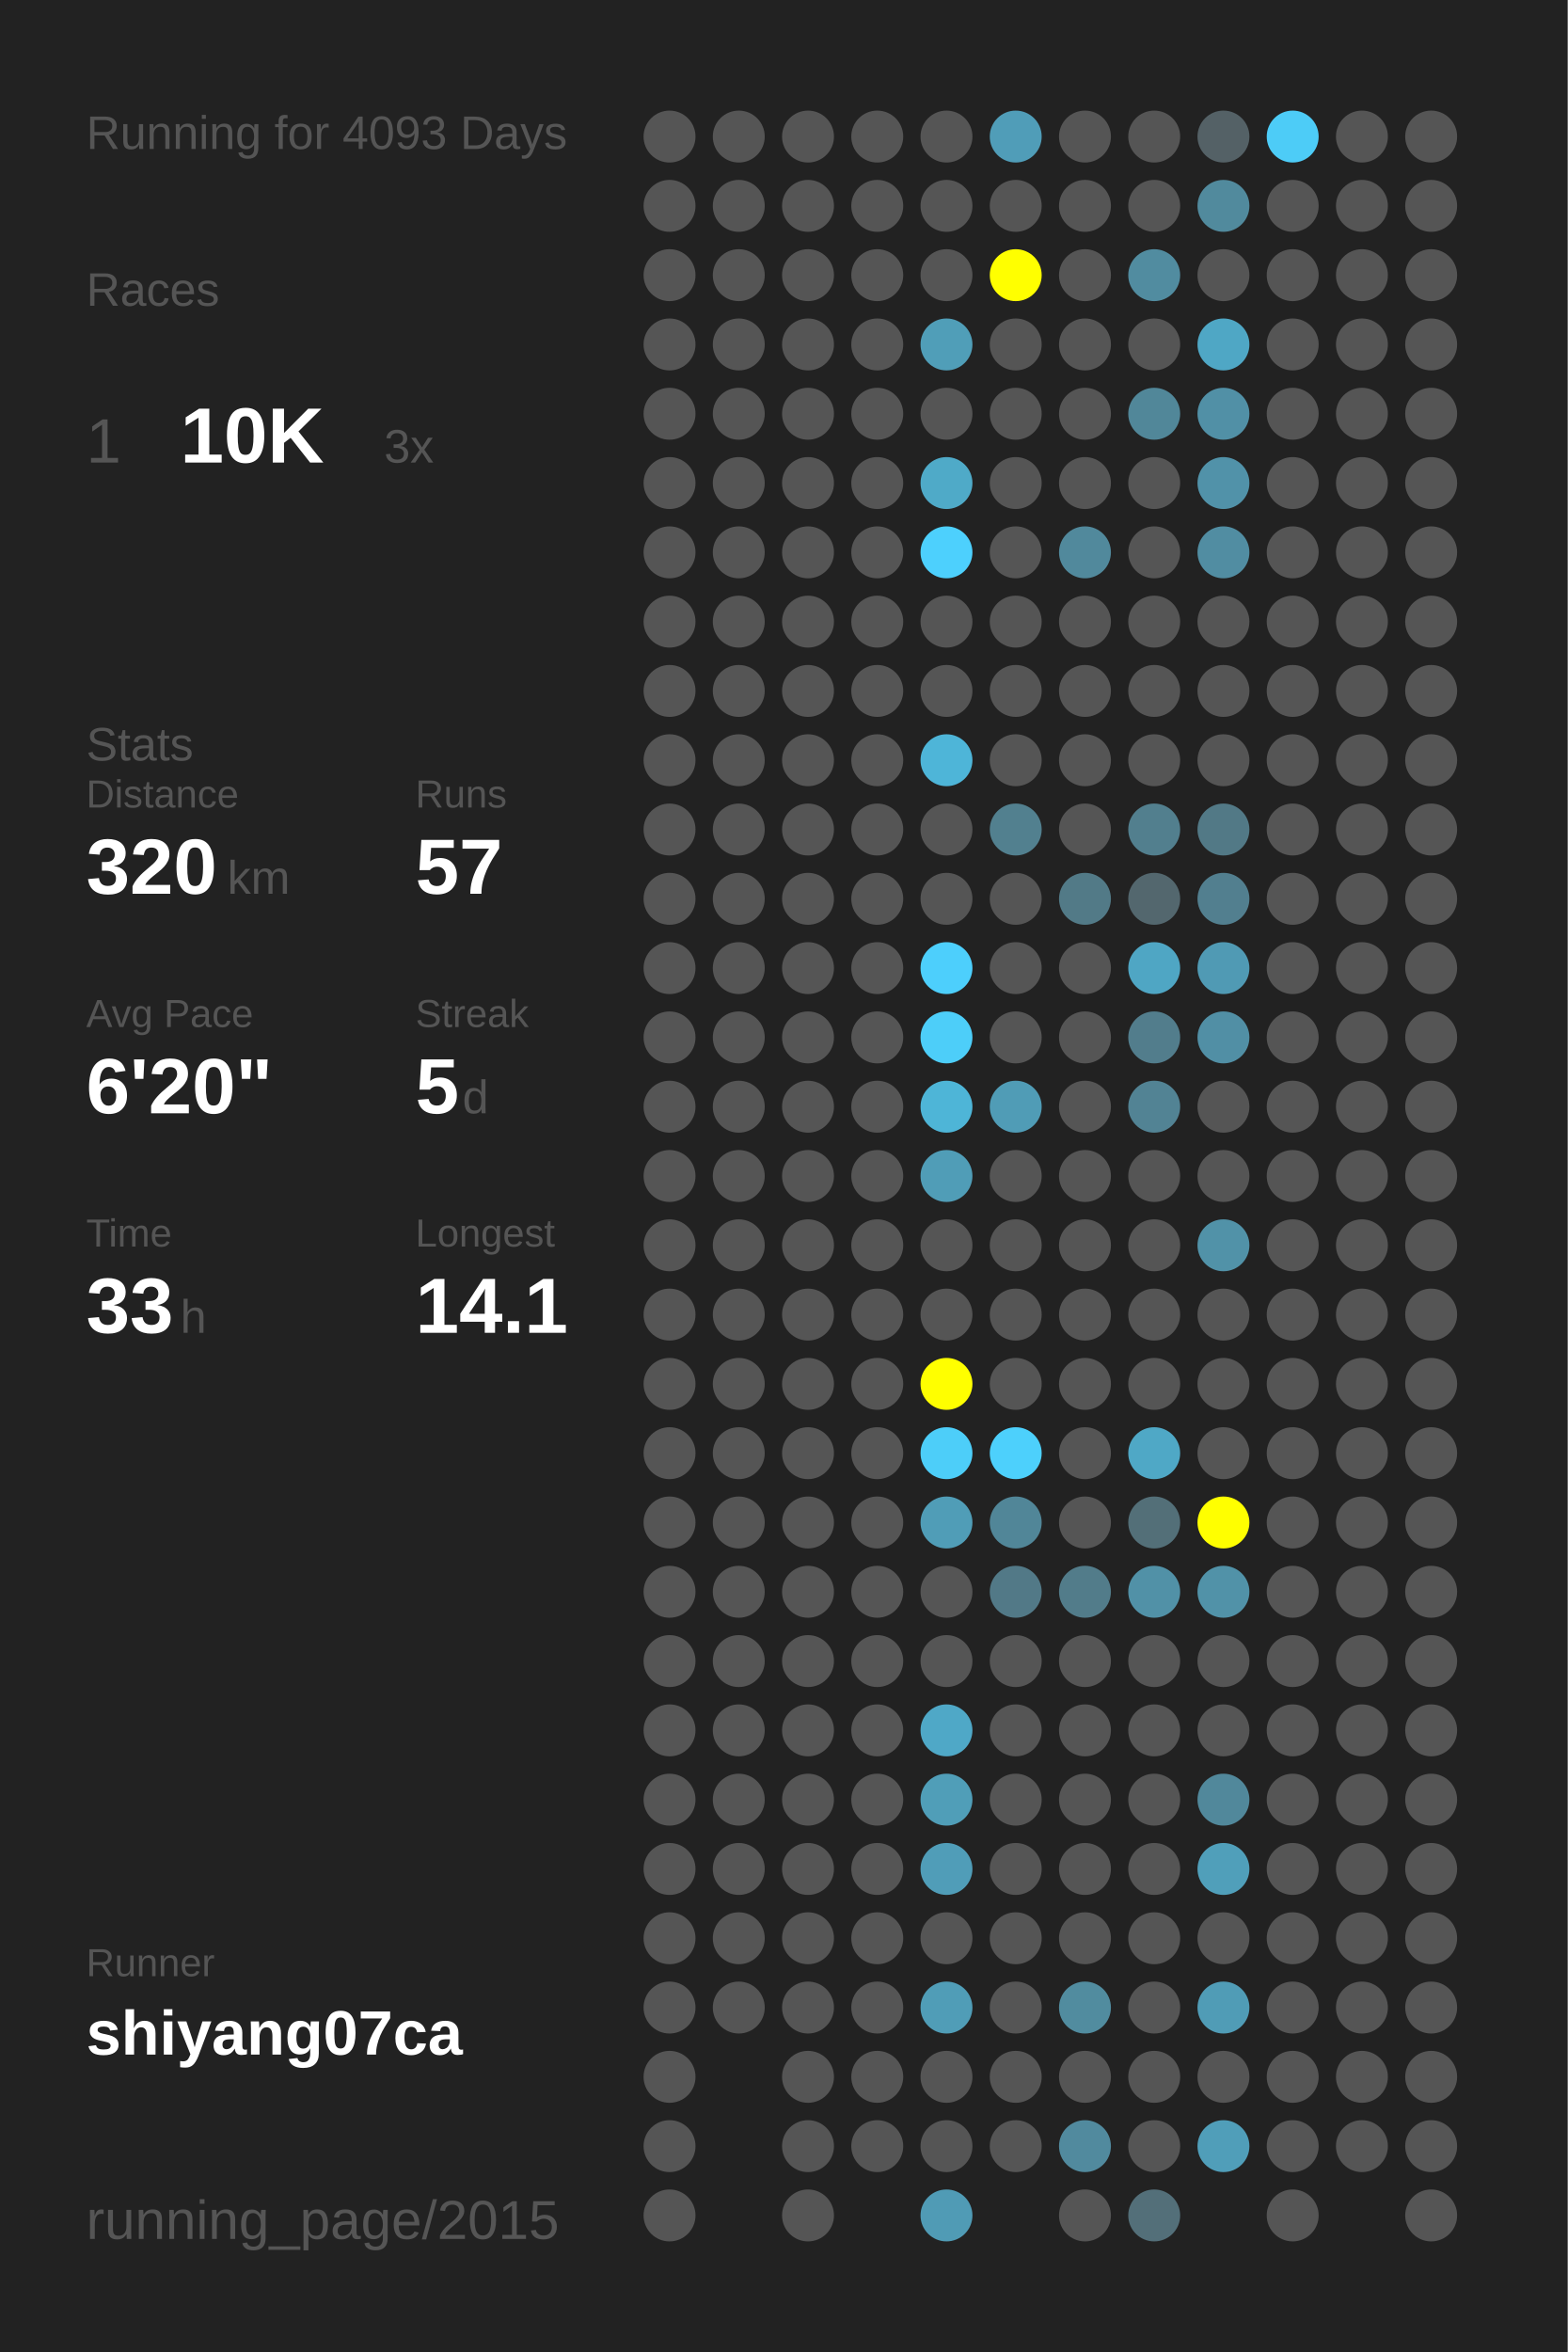
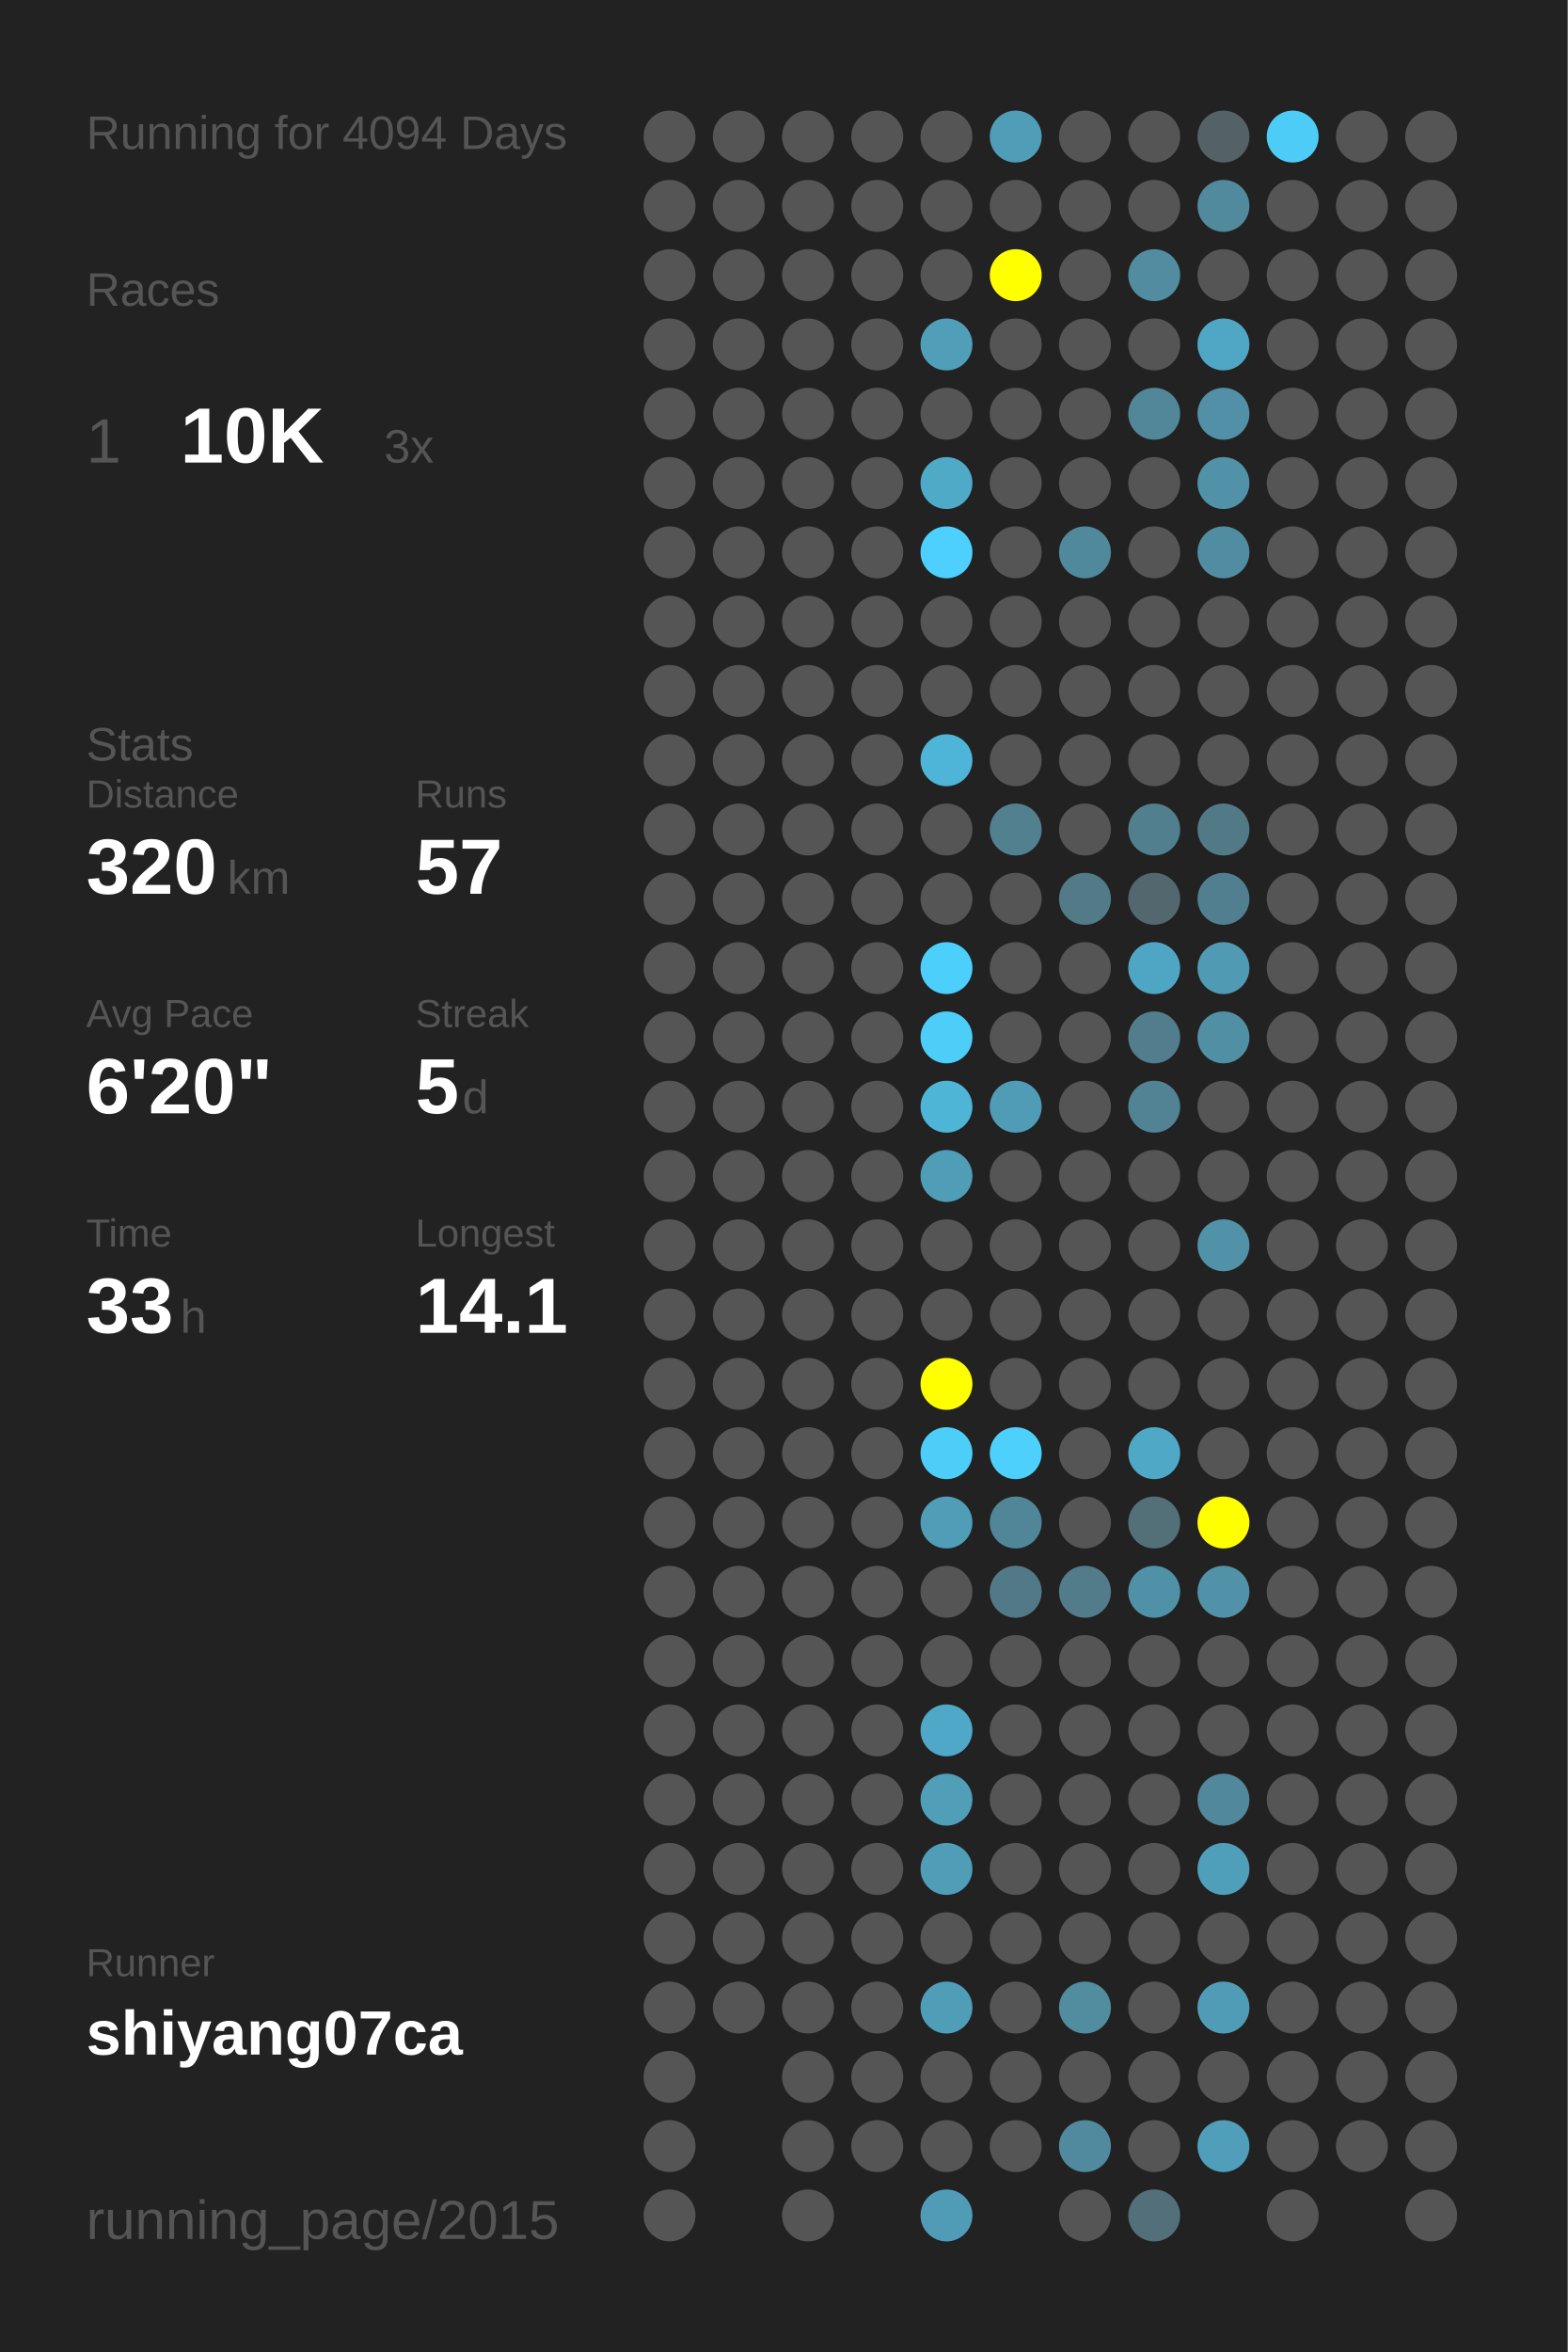
<svg xmlns="http://www.w3.org/2000/svg" baseProfile="full" height="300mm" version="1.1" viewBox="0,0,200,300" width="200mm">
  <defs />
  <rect fill="#222222" height="300" width="200" x="0" y="0" />
-   <text fill="#555555" style="font-size:6px; font-family:Arial;" x="11" y="19">Running for 4093 Days</text>
+   <text fill="#555555" style="font-size:6px; font-family:Arial;" x="11" y="19">Running for 4094 Days</text>
  <text fill="#555555" style="font-size:6px; font-family:Arial;" x="11" y="39">Races</text>
  <text fill="#555555" style="font-size:8px; font-family:Arial;" x="11" y="59">1</text>
  <text fill="#FFFFFF" style="font-size:10px; font-family:Arial; font-weight:bold;" x="23" y="59">10K</text>
  <text fill="#555555" style="font-size:6px; font-family:Arial;" x="49" y="59">3x</text>
  <text fill="#555555" style="font-size:6px; font-family:Arial;" x="11" y="97">Stats</text>
  <text fill="#555555" style="font-size:5px; font-family:Arial;" x="11" y="103">Distance</text>
  <text fill="#FFFFFF" style="font-size:10px; font-family:Arial; font-weight:bold;" x="11" y="114">320</text>
  <text fill="#555555" style="font-size:6px; font-family:Arial;" x="29" y="114">km</text>
  <text fill="#555555" style="font-size:5px; font-family:Arial;" x="53" y="103">Runs</text>
  <text fill="#FFFFFF" style="font-size:10px; font-family:Arial; font-weight:bold;" x="53" y="114">57</text>
  <text fill="#555555" style="font-size:5px; font-family:Arial;" x="11" y="131">Avg Pace</text>
  <text fill="#FFFFFF" style="font-size:10px; font-family:Arial; font-weight:bold;" x="11" y="142">6'20"</text>
  <text fill="#555555" style="font-size:5px; font-family:Arial;" x="53" y="131">Streak</text>
  <text fill="#FFFFFF" style="font-size:10px; font-family:Arial; font-weight:bold;" x="53" y="142">5</text>
  <text fill="#555555" style="font-size:6px; font-family:Arial;" x="59" y="142">d</text>
  <text fill="#555555" style="font-size:5px; font-family:Arial;" x="11" y="159">Time</text>
  <text fill="#FFFFFF" style="font-size:10px; font-family:Arial; font-weight:bold;" x="11" y="170">33</text>
  <text fill="#555555" style="font-size:6px; font-family:Arial;" x="23" y="170">h</text>
  <text fill="#555555" style="font-size:5px; font-family:Arial;" x="53" y="159">Longest</text>
  <text fill="#FFFFFF" style="font-size:10px; font-family:Arial; font-weight:bold;" x="53" y="170">14.1</text>
  <text fill="#555555" style="font-size:5px; font-family:Arial;" x="11" y="252.065">Runner</text>
  <text fill="#FFFFFF" style="font-size:8px; font-family:Arial; font-weight:bold;" x="11" y="262.065">shiyang07ca</text>
  <text fill="#555555" style="font-size:7px; font-family:Arial;" x="11" y="285.581">running_page/2015</text>
  <circle cx="85.417" cy="17.419" fill="#555555" r="3.312" />
  <circle cx="85.417" cy="26.258" fill="#555555" r="3.312" />
  <circle cx="85.417" cy="35.097" fill="#555555" r="3.312" />
  <circle cx="85.417" cy="43.935" fill="#555555" r="3.312" />
  <circle cx="85.417" cy="52.774" fill="#555555" r="3.312" />
  <circle cx="85.417" cy="61.613" fill="#555555" r="3.312" />
  <circle cx="85.417" cy="70.452" fill="#555555" r="3.312" />
  <circle cx="85.417" cy="79.29" fill="#555555" r="3.312" />
  <circle cx="85.417" cy="88.129" fill="#555555" r="3.312" />
  <circle cx="85.417" cy="96.968" fill="#555555" r="3.312" />
  <circle cx="85.417" cy="105.806" fill="#555555" r="3.312" />
  <circle cx="85.417" cy="114.645" fill="#555555" r="3.312" />
  <circle cx="85.417" cy="123.484" fill="#555555" r="3.312" />
  <circle cx="85.417" cy="132.323" fill="#555555" r="3.312" />
  <circle cx="85.417" cy="141.161" fill="#555555" r="3.312" />
  <circle cx="85.417" cy="150" fill="#555555" r="3.312" />
  <circle cx="85.417" cy="158.839" fill="#555555" r="3.312" />
  <circle cx="85.417" cy="167.677" fill="#555555" r="3.312" />
  <circle cx="85.417" cy="176.516" fill="#555555" r="3.312" />
  <circle cx="85.417" cy="185.355" fill="#555555" r="3.312" />
  <circle cx="85.417" cy="194.194" fill="#555555" r="3.312" />
  <circle cx="85.417" cy="203.032" fill="#555555" r="3.312" />
  <circle cx="85.417" cy="211.871" fill="#555555" r="3.312" />
  <circle cx="85.417" cy="220.71" fill="#555555" r="3.312" />
  <circle cx="85.417" cy="229.548" fill="#555555" r="3.312" />
  <circle cx="85.417" cy="238.387" fill="#555555" r="3.312" />
  <circle cx="85.417" cy="247.226" fill="#555555" r="3.312" />
  <circle cx="85.417" cy="256.065" fill="#555555" r="3.312" />
  <circle cx="85.417" cy="264.903" fill="#555555" r="3.312" />
  <circle cx="85.417" cy="273.742" fill="#555555" r="3.312" />
  <circle cx="85.417" cy="282.581" fill="#555555" r="3.312" />
  <circle cx="94.25" cy="17.419" fill="#555555" r="3.312" />
  <circle cx="94.25" cy="26.258" fill="#555555" r="3.312" />
  <circle cx="94.25" cy="35.097" fill="#555555" r="3.312" />
  <circle cx="94.25" cy="43.935" fill="#555555" r="3.312" />
  <circle cx="94.25" cy="52.774" fill="#555555" r="3.312" />
  <circle cx="94.25" cy="61.613" fill="#555555" r="3.312" />
  <circle cx="94.25" cy="70.452" fill="#555555" r="3.312" />
  <circle cx="94.25" cy="79.29" fill="#555555" r="3.312" />
  <circle cx="94.25" cy="88.129" fill="#555555" r="3.312" />
  <circle cx="94.25" cy="96.968" fill="#555555" r="3.312" />
  <circle cx="94.25" cy="105.806" fill="#555555" r="3.312" />
  <circle cx="94.25" cy="114.645" fill="#555555" r="3.312" />
  <circle cx="94.25" cy="123.484" fill="#555555" r="3.312" />
  <circle cx="94.25" cy="132.323" fill="#555555" r="3.312" />
  <circle cx="94.25" cy="141.161" fill="#555555" r="3.312" />
  <circle cx="94.25" cy="150" fill="#555555" r="3.312" />
  <circle cx="94.25" cy="158.839" fill="#555555" r="3.312" />
  <circle cx="94.25" cy="167.677" fill="#555555" r="3.312" />
  <circle cx="94.25" cy="176.516" fill="#555555" r="3.312" />
  <circle cx="94.25" cy="185.355" fill="#555555" r="3.312" />
  <circle cx="94.25" cy="194.194" fill="#555555" r="3.312" />
  <circle cx="94.25" cy="203.032" fill="#555555" r="3.312" />
  <circle cx="94.25" cy="211.871" fill="#555555" r="3.312" />
  <circle cx="94.25" cy="220.71" fill="#555555" r="3.312" />
  <circle cx="94.25" cy="229.548" fill="#555555" r="3.312" />
  <circle cx="94.25" cy="238.387" fill="#555555" r="3.312" />
  <circle cx="94.25" cy="247.226" fill="#555555" r="3.312" />
  <circle cx="94.25" cy="256.065" fill="#555555" r="3.312" />
  <circle cx="103.083" cy="17.419" fill="#555555" r="3.312" />
  <circle cx="103.083" cy="26.258" fill="#555555" r="3.312" />
  <circle cx="103.083" cy="35.097" fill="#555555" r="3.312" />
  <circle cx="103.083" cy="43.935" fill="#555555" r="3.312" />
  <circle cx="103.083" cy="52.774" fill="#555555" r="3.312" />
  <circle cx="103.083" cy="61.613" fill="#555555" r="3.312" />
  <circle cx="103.083" cy="70.452" fill="#555555" r="3.312" />
  <circle cx="103.083" cy="79.29" fill="#555555" r="3.312" />
  <circle cx="103.083" cy="88.129" fill="#555555" r="3.312" />
  <circle cx="103.083" cy="96.968" fill="#555555" r="3.312" />
  <circle cx="103.083" cy="105.806" fill="#555555" r="3.312" />
  <circle cx="103.083" cy="114.645" fill="#555555" r="3.312" />
  <circle cx="103.083" cy="123.484" fill="#555555" r="3.312" />
  <circle cx="103.083" cy="132.323" fill="#555555" r="3.312" />
  <circle cx="103.083" cy="141.161" fill="#555555" r="3.312" />
  <circle cx="103.083" cy="150" fill="#555555" r="3.312" />
  <circle cx="103.083" cy="158.839" fill="#555555" r="3.312" />
  <circle cx="103.083" cy="167.677" fill="#555555" r="3.312" />
  <circle cx="103.083" cy="176.516" fill="#555555" r="3.312" />
  <circle cx="103.083" cy="185.355" fill="#555555" r="3.312" />
  <circle cx="103.083" cy="194.194" fill="#555555" r="3.312" />
  <circle cx="103.083" cy="203.032" fill="#555555" r="3.312" />
  <circle cx="103.083" cy="211.871" fill="#555555" r="3.312" />
  <circle cx="103.083" cy="220.71" fill="#555555" r="3.312" />
  <circle cx="103.083" cy="229.548" fill="#555555" r="3.312" />
  <circle cx="103.083" cy="238.387" fill="#555555" r="3.312" />
  <circle cx="103.083" cy="247.226" fill="#555555" r="3.312" />
  <circle cx="103.083" cy="256.065" fill="#555555" r="3.312" />
  <circle cx="103.083" cy="264.903" fill="#555555" r="3.312" />
  <circle cx="103.083" cy="273.742" fill="#555555" r="3.312" />
  <circle cx="103.083" cy="282.581" fill="#555555" r="3.312" />
  <circle cx="111.917" cy="17.419" fill="#555555" r="3.312" />
  <circle cx="111.917" cy="26.258" fill="#555555" r="3.312" />
  <circle cx="111.917" cy="35.097" fill="#555555" r="3.312" />
  <circle cx="111.917" cy="43.935" fill="#555555" r="3.312" />
  <circle cx="111.917" cy="52.774" fill="#555555" r="3.312" />
  <circle cx="111.917" cy="61.613" fill="#555555" r="3.312" />
  <circle cx="111.917" cy="70.452" fill="#555555" r="3.312" />
  <circle cx="111.917" cy="79.29" fill="#555555" r="3.312" />
  <circle cx="111.917" cy="88.129" fill="#555555" r="3.312" />
  <circle cx="111.917" cy="96.968" fill="#555555" r="3.312" />
  <circle cx="111.917" cy="105.806" fill="#555555" r="3.312" />
  <circle cx="111.917" cy="114.645" fill="#555555" r="3.312" />
  <circle cx="111.917" cy="123.484" fill="#555555" r="3.312" />
  <circle cx="111.917" cy="132.323" fill="#555555" r="3.312" />
  <circle cx="111.917" cy="141.161" fill="#555555" r="3.312" />
  <circle cx="111.917" cy="150" fill="#555555" r="3.312" />
  <circle cx="111.917" cy="158.839" fill="#555555" r="3.312" />
  <circle cx="111.917" cy="167.677" fill="#555555" r="3.312" />
  <circle cx="111.917" cy="176.516" fill="#555555" r="3.312" />
  <circle cx="111.917" cy="185.355" fill="#555555" r="3.312" />
  <circle cx="111.917" cy="194.194" fill="#555555" r="3.312" />
  <circle cx="111.917" cy="203.032" fill="#555555" r="3.312" />
  <circle cx="111.917" cy="211.871" fill="#555555" r="3.312" />
  <circle cx="111.917" cy="220.71" fill="#555555" r="3.312" />
  <circle cx="111.917" cy="229.548" fill="#555555" r="3.312" />
  <circle cx="111.917" cy="238.387" fill="#555555" r="3.312" />
  <circle cx="111.917" cy="247.226" fill="#555555" r="3.312" />
  <circle cx="111.917" cy="256.065" fill="#555555" r="3.312" />
  <circle cx="111.917" cy="264.903" fill="#555555" r="3.312" />
  <circle cx="111.917" cy="273.742" fill="#555555" r="3.312" />
  <circle cx="120.75" cy="17.419" fill="#555555" r="3.312" />
  <circle cx="120.75" cy="26.258" fill="#555555" r="3.312" />
  <circle cx="120.75" cy="35.097" fill="#555555" r="3.312" />
  <circle cx="120.75" cy="43.935" fill="#509eb8" r="3.312" />
  <circle cx="120.75" cy="52.774" fill="#555555" r="3.312" />
  <circle cx="120.75" cy="61.613" fill="#4faac8" r="3.312" />
  <circle cx="120.75" cy="70.452" fill="#4dd0fd" r="3.312" />
  <circle cx="120.75" cy="79.29" fill="#555555" r="3.312" />
  <circle cx="120.75" cy="88.129" fill="#555555" r="3.312" />
  <circle cx="120.75" cy="96.968" fill="#4eb5d8" r="3.312" />
  <circle cx="120.75" cy="105.806" fill="#555555" r="3.312" />
  <circle cx="120.75" cy="114.645" fill="#555555" r="3.312" />
  <circle cx="120.75" cy="123.484" fill="#4dcffc" r="3.312" />
  <circle cx="120.75" cy="132.323" fill="#4dcef9" r="3.312" />
  <circle cx="120.75" cy="141.161" fill="#4eb5d7" r="3.312" />
  <circle cx="120.75" cy="150" fill="#509db7" r="3.312" />
  <circle cx="120.75" cy="158.839" fill="#555555" r="3.312" />
  <circle cx="120.75" cy="167.677" fill="#555555" r="3.312" />
  <circle cx="120.75" cy="176.516" fill="#FFFF00" r="3.312" />
  <circle cx="120.75" cy="185.355" fill="#4dcef9" r="3.312" />
  <circle cx="120.75" cy="194.194" fill="#509db7" r="3.312" />
  <circle cx="120.75" cy="203.032" fill="#555555" r="3.312" />
  <circle cx="120.75" cy="211.871" fill="#555555" r="3.312" />
  <circle cx="120.75" cy="220.71" fill="#4fa8c7" r="3.312" />
  <circle cx="120.75" cy="229.548" fill="#509eb8" r="3.312" />
  <circle cx="120.75" cy="238.387" fill="#509db8" r="3.312" />
  <circle cx="120.75" cy="247.226" fill="#555555" r="3.312" />
  <circle cx="120.75" cy="256.065" fill="#509db7" r="3.312" />
  <circle cx="120.75" cy="264.903" fill="#555555" r="3.312" />
  <circle cx="120.75" cy="273.742" fill="#555555" r="3.312" />
  <circle cx="120.75" cy="282.581" fill="#509bb5" r="3.312" />
  <circle cx="129.583" cy="17.419" fill="#509db8" r="3.312" />
  <circle cx="129.583" cy="26.258" fill="#555555" r="3.312" />
  <circle cx="129.583" cy="35.097" fill="#FFFF00" r="3.312" />
  <circle cx="129.583" cy="43.935" fill="#555555" r="3.312" />
  <circle cx="129.583" cy="52.774" fill="#555555" r="3.312" />
  <circle cx="129.583" cy="61.613" fill="#555555" r="3.312" />
  <circle cx="129.583" cy="70.452" fill="#555555" r="3.312" />
  <circle cx="129.583" cy="79.29" fill="#555555" r="3.312" />
  <circle cx="129.583" cy="88.129" fill="#555555" r="3.312" />
  <circle cx="129.583" cy="96.968" fill="#555555" r="3.312" />
  <circle cx="129.583" cy="105.806" fill="#52808f" r="3.312" />
  <circle cx="129.583" cy="114.645" fill="#555555" r="3.312" />
  <circle cx="129.583" cy="123.484" fill="#555555" r="3.312" />
  <circle cx="129.583" cy="132.323" fill="#555555" r="3.312" />
  <circle cx="129.583" cy="141.161" fill="#509cb6" r="3.312" />
  <circle cx="129.583" cy="150" fill="#555555" r="3.312" />
  <circle cx="129.583" cy="158.839" fill="#555555" r="3.312" />
  <circle cx="129.583" cy="167.677" fill="#555555" r="3.312" />
  <circle cx="129.583" cy="176.516" fill="#555555" r="3.312" />
  <circle cx="129.583" cy="185.355" fill="#4dd0fc" r="3.312" />
  <circle cx="129.583" cy="194.194" fill="#518698" r="3.312" />
  <circle cx="129.583" cy="203.032" fill="#527987" r="3.312" />
  <circle cx="129.583" cy="211.871" fill="#555555" r="3.312" />
  <circle cx="129.583" cy="220.71" fill="#555555" r="3.312" />
  <circle cx="129.583" cy="229.548" fill="#555555" r="3.312" />
  <circle cx="129.583" cy="238.387" fill="#555555" r="3.312" />
  <circle cx="129.583" cy="247.226" fill="#555555" r="3.312" />
  <circle cx="129.583" cy="256.065" fill="#555555" r="3.312" />
  <circle cx="129.583" cy="264.903" fill="#555555" r="3.312" />
  <circle cx="129.583" cy="273.742" fill="#555555" r="3.312" />
  <circle cx="138.417" cy="17.419" fill="#555555" r="3.312" />
  <circle cx="138.417" cy="26.258" fill="#555555" r="3.312" />
  <circle cx="138.417" cy="35.097" fill="#555555" r="3.312" />
  <circle cx="138.417" cy="43.935" fill="#555555" r="3.312" />
  <circle cx="138.417" cy="52.774" fill="#555555" r="3.312" />
  <circle cx="138.417" cy="61.613" fill="#555555" r="3.312" />
  <circle cx="138.417" cy="70.452" fill="#51899c" r="3.312" />
  <circle cx="138.417" cy="79.29" fill="#555555" r="3.312" />
  <circle cx="138.417" cy="88.129" fill="#555555" r="3.312" />
  <circle cx="138.417" cy="96.968" fill="#555555" r="3.312" />
  <circle cx="138.417" cy="105.806" fill="#555555" r="3.312" />
  <circle cx="138.417" cy="114.645" fill="#527a87" r="3.312" />
  <circle cx="138.417" cy="123.484" fill="#555555" r="3.312" />
  <circle cx="138.417" cy="132.323" fill="#555555" r="3.312" />
  <circle cx="138.417" cy="141.161" fill="#555555" r="3.312" />
  <circle cx="138.417" cy="150" fill="#555555" r="3.312" />
  <circle cx="138.417" cy="158.839" fill="#555555" r="3.312" />
  <circle cx="138.417" cy="167.677" fill="#555555" r="3.312" />
  <circle cx="138.417" cy="176.516" fill="#555555" r="3.312" />
  <circle cx="138.417" cy="185.355" fill="#555555" r="3.312" />
  <circle cx="138.417" cy="194.194" fill="#555555" r="3.312" />
  <circle cx="138.417" cy="203.032" fill="#527c8a" r="3.312" />
  <circle cx="138.417" cy="211.871" fill="#555555" r="3.312" />
  <circle cx="138.417" cy="220.71" fill="#555555" r="3.312" />
  <circle cx="138.417" cy="229.548" fill="#555555" r="3.312" />
  <circle cx="138.417" cy="238.387" fill="#555555" r="3.312" />
  <circle cx="138.417" cy="247.226" fill="#555555" r="3.312" />
  <circle cx="138.417" cy="256.065" fill="#518c9f" r="3.312" />
  <circle cx="138.417" cy="264.903" fill="#555555" r="3.312" />
  <circle cx="138.417" cy="273.742" fill="#518a9e" r="3.312" />
  <circle cx="138.417" cy="282.581" fill="#555555" r="3.312" />
  <circle cx="147.25" cy="17.419" fill="#555555" r="3.312" />
  <circle cx="147.25" cy="26.258" fill="#555555" r="3.312" />
  <circle cx="147.25" cy="35.097" fill="#518ca0" r="3.312" />
  <circle cx="147.25" cy="43.935" fill="#555555" r="3.312" />
  <circle cx="147.25" cy="52.774" fill="#518799" r="3.312" />
  <circle cx="147.25" cy="61.613" fill="#555555" r="3.312" />
  <circle cx="147.25" cy="70.452" fill="#555555" r="3.312" />
  <circle cx="147.25" cy="79.29" fill="#555555" r="3.312" />
  <circle cx="147.25" cy="88.129" fill="#555555" r="3.312" />
  <circle cx="147.25" cy="96.968" fill="#555555" r="3.312" />
  <circle cx="147.25" cy="105.806" fill="#527f8e" r="3.312" />
  <circle cx="147.25" cy="114.645" fill="#53676e" r="3.312" />
  <circle cx="147.25" cy="123.484" fill="#4fa6c4" r="3.312" />
  <circle cx="147.25" cy="132.323" fill="#527d8c" r="3.312" />
  <circle cx="147.25" cy="141.161" fill="#528394" r="3.312" />
  <circle cx="147.25" cy="150" fill="#555555" r="3.312" />
  <circle cx="147.25" cy="158.839" fill="#555555" r="3.312" />
  <circle cx="147.25" cy="167.677" fill="#555555" r="3.312" />
  <circle cx="147.25" cy="176.516" fill="#555555" r="3.312" />
  <circle cx="147.25" cy="185.355" fill="#4fa8c6" r="3.312" />
  <circle cx="147.25" cy="194.194" fill="#536f78" r="3.312" />
  <circle cx="147.25" cy="203.032" fill="#5191a7" r="3.312" />
  <circle cx="147.25" cy="211.871" fill="#555555" r="3.312" />
  <circle cx="147.25" cy="220.71" fill="#555555" r="3.312" />
  <circle cx="147.25" cy="229.548" fill="#555555" r="3.312" />
  <circle cx="147.25" cy="238.387" fill="#555555" r="3.312" />
  <circle cx="147.25" cy="247.226" fill="#555555" r="3.312" />
  <circle cx="147.25" cy="256.065" fill="#555555" r="3.312" />
  <circle cx="147.25" cy="264.903" fill="#555555" r="3.312" />
  <circle cx="147.25" cy="273.742" fill="#555555" r="3.312" />
  <circle cx="147.25" cy="282.581" fill="#536f79" r="3.312" />
  <circle cx="156.083" cy="17.419" fill="#546166" r="3.312" />
  <circle cx="156.083" cy="26.258" fill="#518a9d" r="3.312" />
  <circle cx="156.083" cy="35.097" fill="#555555" r="3.312" />
  <circle cx="156.083" cy="43.935" fill="#4fa7c5" r="3.312" />
  <circle cx="156.083" cy="52.774" fill="#5190a6" r="3.312" />
  <circle cx="156.083" cy="61.613" fill="#5192a9" r="3.312" />
  <circle cx="156.083" cy="70.452" fill="#518da2" r="3.312" />
  <circle cx="156.083" cy="79.29" fill="#555555" r="3.312" />
  <circle cx="156.083" cy="88.129" fill="#555555" r="3.312" />
  <circle cx="156.083" cy="96.968" fill="#555555" r="3.312" />
  <circle cx="156.083" cy="105.806" fill="#527986" r="3.312" />
  <circle cx="156.083" cy="114.645" fill="#527f8f" r="3.312" />
  <circle cx="156.083" cy="123.484" fill="#509ab4" r="3.312" />
  <circle cx="156.083" cy="132.323" fill="#518fa5" r="3.312" />
  <circle cx="156.083" cy="141.161" fill="#555555" r="3.312" />
  <circle cx="156.083" cy="150" fill="#555555" r="3.312" />
  <circle cx="156.083" cy="158.839" fill="#5192a8" r="3.312" />
  <circle cx="156.083" cy="167.677" fill="#555555" r="3.312" />
  <circle cx="156.083" cy="176.516" fill="#555555" r="3.312" />
  <circle cx="156.083" cy="185.355" fill="#555555" r="3.312" />
  <circle cx="156.083" cy="194.194" fill="#FFFF00" r="3.312" />
  <circle cx="156.083" cy="203.032" fill="#5192a8" r="3.312" />
  <circle cx="156.083" cy="211.871" fill="#555555" r="3.312" />
  <circle cx="156.083" cy="220.71" fill="#555555" r="3.312" />
  <circle cx="156.083" cy="229.548" fill="#51889b" r="3.312" />
  <circle cx="156.083" cy="238.387" fill="#509fba" r="3.312" />
  <circle cx="156.083" cy="247.226" fill="#555555" r="3.312" />
  <circle cx="156.083" cy="256.065" fill="#509cb6" r="3.312" />
  <circle cx="156.083" cy="264.903" fill="#555555" r="3.312" />
  <circle cx="156.083" cy="273.742" fill="#509eb9" r="3.312" />
  <circle cx="164.917" cy="17.419" fill="#4dccf7" r="3.312" />
  <circle cx="164.917" cy="26.258" fill="#555555" r="3.312" />
  <circle cx="164.917" cy="35.097" fill="#555555" r="3.312" />
  <circle cx="164.917" cy="43.935" fill="#555555" r="3.312" />
  <circle cx="164.917" cy="52.774" fill="#555555" r="3.312" />
  <circle cx="164.917" cy="61.613" fill="#555555" r="3.312" />
  <circle cx="164.917" cy="70.452" fill="#555555" r="3.312" />
  <circle cx="164.917" cy="79.29" fill="#555555" r="3.312" />
  <circle cx="164.917" cy="88.129" fill="#555555" r="3.312" />
  <circle cx="164.917" cy="96.968" fill="#555555" r="3.312" />
  <circle cx="164.917" cy="105.806" fill="#555555" r="3.312" />
  <circle cx="164.917" cy="114.645" fill="#555555" r="3.312" />
  <circle cx="164.917" cy="123.484" fill="#555555" r="3.312" />
  <circle cx="164.917" cy="132.323" fill="#555555" r="3.312" />
  <circle cx="164.917" cy="141.161" fill="#555555" r="3.312" />
  <circle cx="164.917" cy="150" fill="#555555" r="3.312" />
  <circle cx="164.917" cy="158.839" fill="#555555" r="3.312" />
  <circle cx="164.917" cy="167.677" fill="#555555" r="3.312" />
  <circle cx="164.917" cy="176.516" fill="#555555" r="3.312" />
  <circle cx="164.917" cy="185.355" fill="#555555" r="3.312" />
  <circle cx="164.917" cy="194.194" fill="#555555" r="3.312" />
  <circle cx="164.917" cy="203.032" fill="#555555" r="3.312" />
  <circle cx="164.917" cy="211.871" fill="#555555" r="3.312" />
  <circle cx="164.917" cy="220.71" fill="#555555" r="3.312" />
  <circle cx="164.917" cy="229.548" fill="#555555" r="3.312" />
  <circle cx="164.917" cy="238.387" fill="#555555" r="3.312" />
  <circle cx="164.917" cy="247.226" fill="#555555" r="3.312" />
  <circle cx="164.917" cy="256.065" fill="#555555" r="3.312" />
  <circle cx="164.917" cy="264.903" fill="#555555" r="3.312" />
  <circle cx="164.917" cy="273.742" fill="#555555" r="3.312" />
  <circle cx="164.917" cy="282.581" fill="#555555" r="3.312" />
  <circle cx="173.75" cy="17.419" fill="#555555" r="3.312" />
  <circle cx="173.75" cy="26.258" fill="#555555" r="3.312" />
  <circle cx="173.75" cy="35.097" fill="#555555" r="3.312" />
  <circle cx="173.75" cy="43.935" fill="#555555" r="3.312" />
  <circle cx="173.75" cy="52.774" fill="#555555" r="3.312" />
  <circle cx="173.75" cy="61.613" fill="#555555" r="3.312" />
  <circle cx="173.75" cy="70.452" fill="#555555" r="3.312" />
  <circle cx="173.75" cy="79.29" fill="#555555" r="3.312" />
  <circle cx="173.75" cy="88.129" fill="#555555" r="3.312" />
  <circle cx="173.75" cy="96.968" fill="#555555" r="3.312" />
  <circle cx="173.75" cy="105.806" fill="#555555" r="3.312" />
  <circle cx="173.75" cy="114.645" fill="#555555" r="3.312" />
  <circle cx="173.75" cy="123.484" fill="#555555" r="3.312" />
  <circle cx="173.75" cy="132.323" fill="#555555" r="3.312" />
  <circle cx="173.75" cy="141.161" fill="#555555" r="3.312" />
  <circle cx="173.75" cy="150" fill="#555555" r="3.312" />
  <circle cx="173.75" cy="158.839" fill="#555555" r="3.312" />
  <circle cx="173.75" cy="167.677" fill="#555555" r="3.312" />
  <circle cx="173.75" cy="176.516" fill="#555555" r="3.312" />
  <circle cx="173.75" cy="185.355" fill="#555555" r="3.312" />
  <circle cx="173.75" cy="194.194" fill="#555555" r="3.312" />
  <circle cx="173.75" cy="203.032" fill="#555555" r="3.312" />
  <circle cx="173.75" cy="211.871" fill="#555555" r="3.312" />
  <circle cx="173.75" cy="220.71" fill="#555555" r="3.312" />
  <circle cx="173.75" cy="229.548" fill="#555555" r="3.312" />
  <circle cx="173.75" cy="238.387" fill="#555555" r="3.312" />
  <circle cx="173.75" cy="247.226" fill="#555555" r="3.312" />
  <circle cx="173.75" cy="256.065" fill="#555555" r="3.312" />
  <circle cx="173.75" cy="264.903" fill="#555555" r="3.312" />
  <circle cx="173.75" cy="273.742" fill="#555555" r="3.312" />
  <circle cx="182.583" cy="17.419" fill="#555555" r="3.312" />
  <circle cx="182.583" cy="26.258" fill="#555555" r="3.312" />
  <circle cx="182.583" cy="35.097" fill="#555555" r="3.312" />
  <circle cx="182.583" cy="43.935" fill="#555555" r="3.312" />
  <circle cx="182.583" cy="52.774" fill="#555555" r="3.312" />
  <circle cx="182.583" cy="61.613" fill="#555555" r="3.312" />
  <circle cx="182.583" cy="70.452" fill="#555555" r="3.312" />
  <circle cx="182.583" cy="79.29" fill="#555555" r="3.312" />
  <circle cx="182.583" cy="88.129" fill="#555555" r="3.312" />
  <circle cx="182.583" cy="96.968" fill="#555555" r="3.312" />
  <circle cx="182.583" cy="105.806" fill="#555555" r="3.312" />
  <circle cx="182.583" cy="114.645" fill="#555555" r="3.312" />
  <circle cx="182.583" cy="123.484" fill="#555555" r="3.312" />
  <circle cx="182.583" cy="132.323" fill="#555555" r="3.312" />
  <circle cx="182.583" cy="141.161" fill="#555555" r="3.312" />
  <circle cx="182.583" cy="150" fill="#555555" r="3.312" />
  <circle cx="182.583" cy="158.839" fill="#555555" r="3.312" />
  <circle cx="182.583" cy="167.677" fill="#555555" r="3.312" />
  <circle cx="182.583" cy="176.516" fill="#555555" r="3.312" />
  <circle cx="182.583" cy="185.355" fill="#555555" r="3.312" />
  <circle cx="182.583" cy="194.194" fill="#555555" r="3.312" />
  <circle cx="182.583" cy="203.032" fill="#555555" r="3.312" />
  <circle cx="182.583" cy="211.871" fill="#555555" r="3.312" />
  <circle cx="182.583" cy="220.71" fill="#555555" r="3.312" />
  <circle cx="182.583" cy="229.548" fill="#555555" r="3.312" />
  <circle cx="182.583" cy="238.387" fill="#555555" r="3.312" />
  <circle cx="182.583" cy="247.226" fill="#555555" r="3.312" />
  <circle cx="182.583" cy="256.065" fill="#555555" r="3.312" />
  <circle cx="182.583" cy="264.903" fill="#555555" r="3.312" />
  <circle cx="182.583" cy="273.742" fill="#555555" r="3.312" />
  <circle cx="182.583" cy="282.581" fill="#555555" r="3.312" />
</svg>
